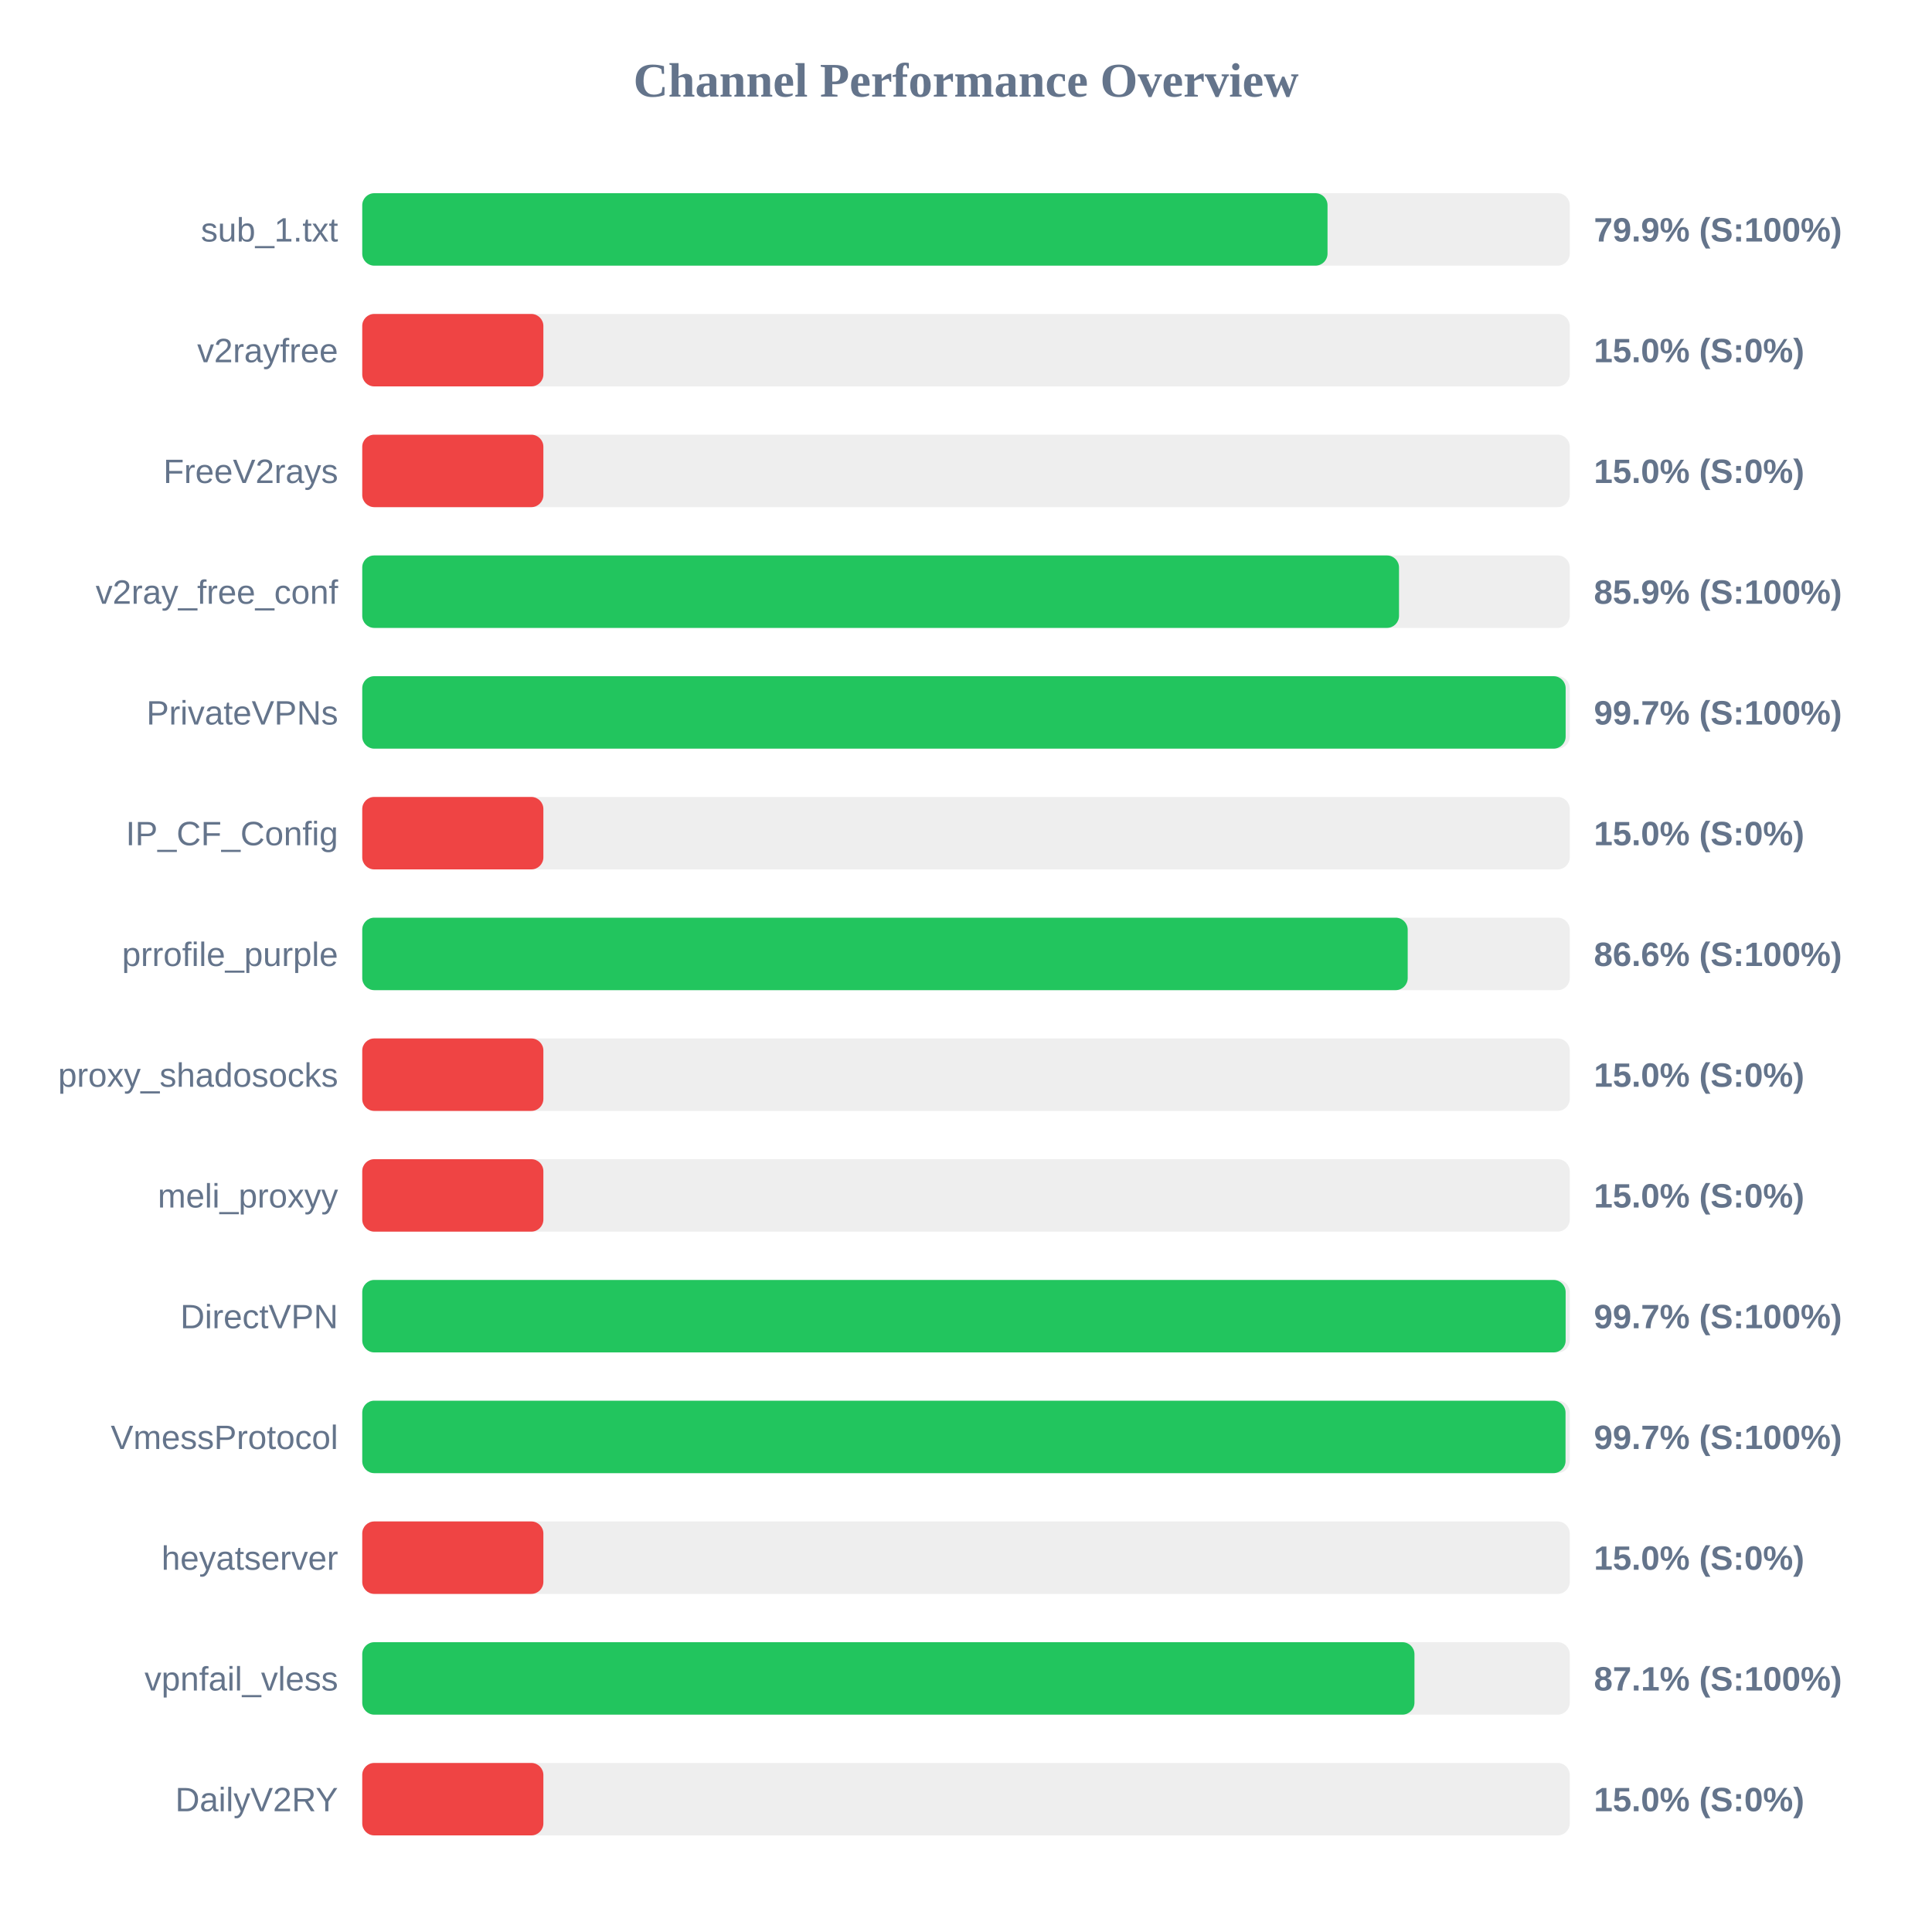
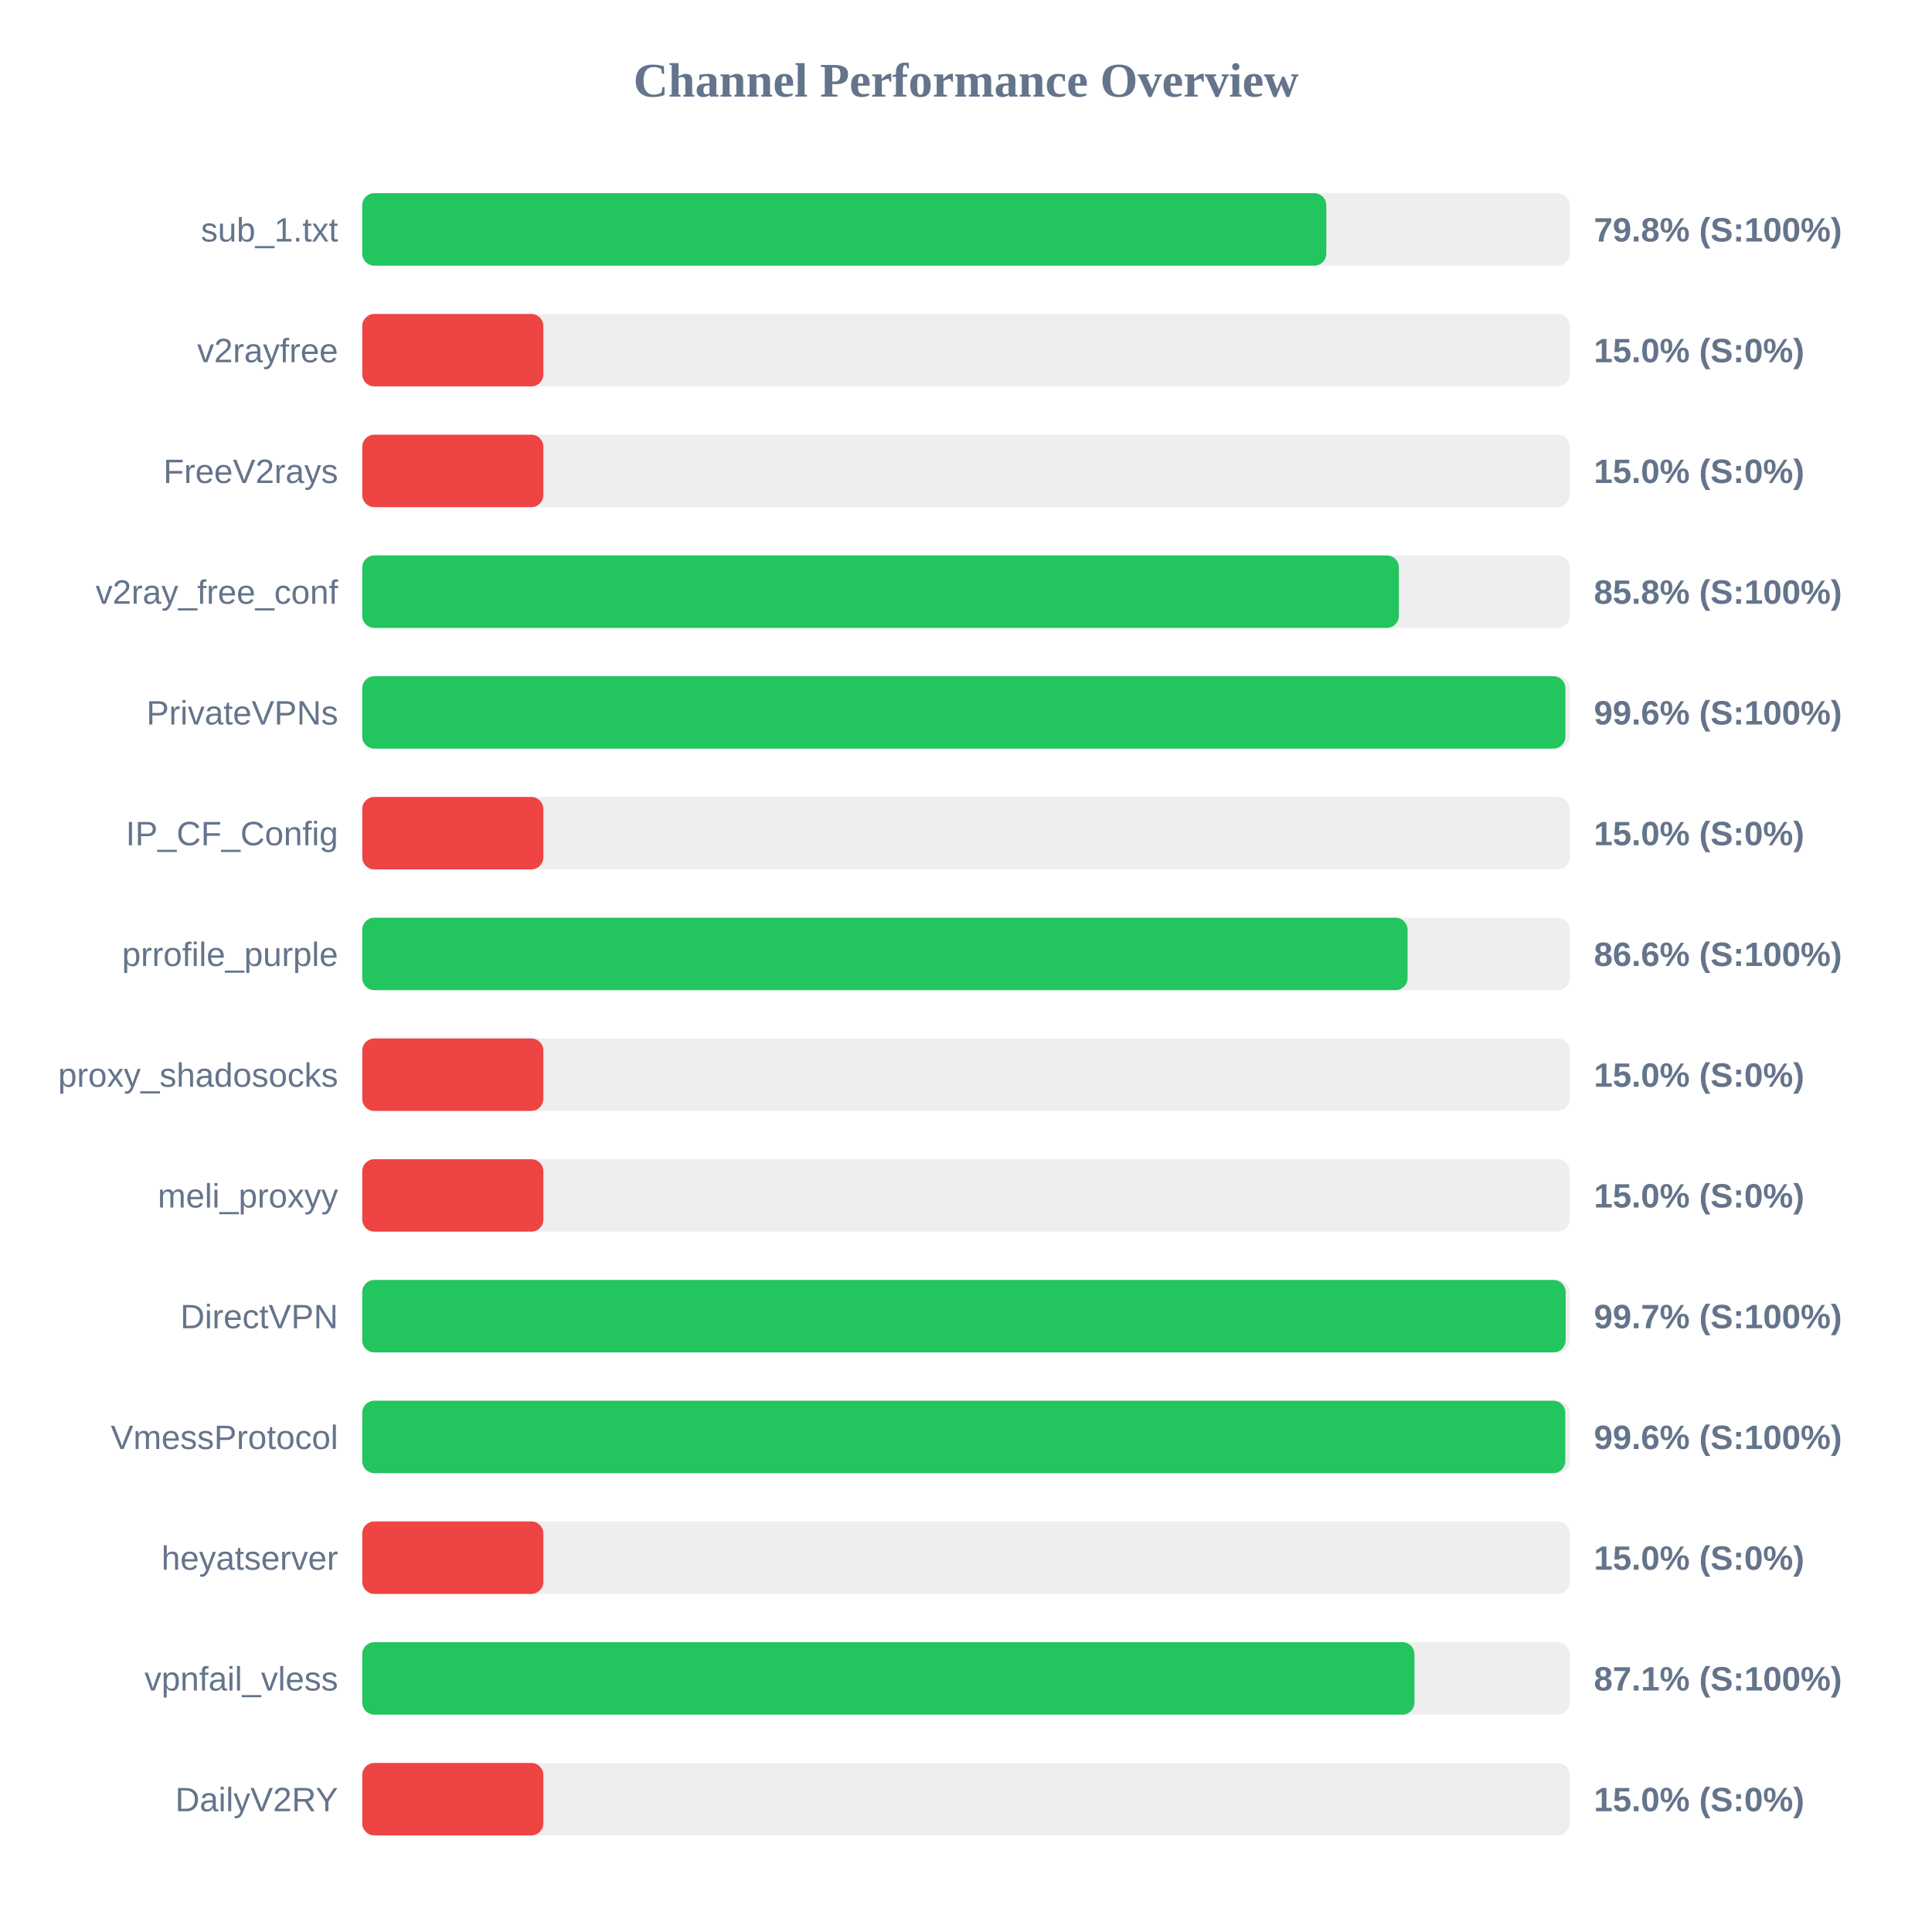
<svg xmlns="http://www.w3.org/2000/svg" width="800" height="800" version="1.1">
  <style>
        .row { font: 14px Arial; fill: #64748b; }
        .score { font: bold 14px Arial; fill: #64748b; }
    </style>
  <text x="400" y="40" text-anchor="middle" font-size="20px" font-weight="bold" fill="#64748b">Channel Performance Overview</text>
  <rect x="150" y="80" width="500" height="30" fill="#eee" rx="5" />
-   <rect x="150" y="80" width="399.7" height="30" fill="#22c55e" rx="5" />
+   <rect x="150" y="80" width="399.2" height="30" fill="#22c55e" rx="5" />
  <text x="140" y="100" text-anchor="end" class="row">sub_1.txt</text>
-   <text x="660" y="100" text-anchor="start" class="score">79.9% (S:100%)</text>
+   <text x="660" y="100" text-anchor="start" class="score">79.8% (S:100%)</text>
  <rect x="150" y="130" width="500" height="30" fill="#eee" rx="5" />
  <rect x="150" y="130" width="75.0" height="30" fill="#ef4444" rx="5" />
  <text x="140" y="150" text-anchor="end" class="row">v2rayfree</text>
  <text x="660" y="150" text-anchor="start" class="score">15.0% (S:0%)</text>
  <rect x="150" y="180" width="500" height="30" fill="#eee" rx="5" />
  <rect x="150" y="180" width="75.0" height="30" fill="#ef4444" rx="5" />
  <text x="140" y="200" text-anchor="end" class="row">FreeV2rays</text>
  <text x="660" y="200" text-anchor="start" class="score">15.0% (S:0%)</text>
  <rect x="150" y="230" width="500" height="30" fill="#eee" rx="5" />
-   <rect x="150" y="230" width="429.3" height="30" fill="#22c55e" rx="5" />
+   <rect x="150" y="230" width="429.25" height="30" fill="#22c55e" rx="5" />
  <text x="140" y="250" text-anchor="end" class="row">v2ray_free_conf</text>
-   <text x="660" y="250" text-anchor="start" class="score">85.9% (S:100%)</text>
+   <text x="660" y="250" text-anchor="start" class="score">85.8% (S:100%)</text>
  <rect x="150" y="280" width="500" height="30" fill="#eee" rx="5" />
-   <rect x="150" y="280" width="498.3" height="30" fill="#22c55e" rx="5" />
+   <rect x="150" y="280" width="498.2" height="30" fill="#22c55e" rx="5" />
  <text x="140" y="300" text-anchor="end" class="row">PrivateVPNs</text>
-   <text x="660" y="300" text-anchor="start" class="score">99.7% (S:100%)</text>
+   <text x="660" y="300" text-anchor="start" class="score">99.6% (S:100%)</text>
  <rect x="150" y="330" width="500" height="30" fill="#eee" rx="5" />
  <rect x="150" y="330" width="75.0" height="30" fill="#ef4444" rx="5" />
  <text x="140" y="350" text-anchor="end" class="row">IP_CF_Config</text>
  <text x="660" y="350" text-anchor="start" class="score">15.0% (S:0%)</text>
  <rect x="150" y="380" width="500" height="30" fill="#eee" rx="5" />
-   <rect x="150" y="380" width="432.9" height="30" fill="#22c55e" rx="5" />
+   <rect x="150" y="380" width="432.85" height="30" fill="#22c55e" rx="5" />
  <text x="140" y="400" text-anchor="end" class="row">prrofile_purple</text>
  <text x="660" y="400" text-anchor="start" class="score">86.6% (S:100%)</text>
  <rect x="150" y="430" width="500" height="30" fill="#eee" rx="5" />
  <rect x="150" y="430" width="75.0" height="30" fill="#ef4444" rx="5" />
  <text x="140" y="450" text-anchor="end" class="row">proxy_shadosocks</text>
  <text x="660" y="450" text-anchor="start" class="score">15.0% (S:0%)</text>
  <rect x="150" y="480" width="500" height="30" fill="#eee" rx="5" />
  <rect x="150" y="480" width="75.0" height="30" fill="#ef4444" rx="5" />
  <text x="140" y="500" text-anchor="end" class="row">meli_proxyy</text>
  <text x="660" y="500" text-anchor="start" class="score">15.0% (S:0%)</text>
  <rect x="150" y="530" width="500" height="30" fill="#eee" rx="5" />
  <rect x="150" y="530" width="498.3" height="30" fill="#22c55e" rx="5" />
  <text x="140" y="550" text-anchor="end" class="row">DirectVPN</text>
  <text x="660" y="550" text-anchor="start" class="score">99.7% (S:100%)</text>
  <rect x="150" y="580" width="500" height="30" fill="#eee" rx="5" />
-   <rect x="150" y="580" width="498.25" height="30" fill="#22c55e" rx="5" />
+   <rect x="150" y="580" width="498.15" height="30" fill="#22c55e" rx="5" />
  <text x="140" y="600" text-anchor="end" class="row">VmessProtocol</text>
-   <text x="660" y="600" text-anchor="start" class="score">99.7% (S:100%)</text>
+   <text x="660" y="600" text-anchor="start" class="score">99.6% (S:100%)</text>
  <rect x="150" y="630" width="500" height="30" fill="#eee" rx="5" />
  <rect x="150" y="630" width="75.0" height="30" fill="#ef4444" rx="5" />
  <text x="140" y="650" text-anchor="end" class="row">heyatserver</text>
  <text x="660" y="650" text-anchor="start" class="score">15.0% (S:0%)</text>
  <rect x="150" y="680" width="500" height="30" fill="#eee" rx="5" />
  <rect x="150" y="680" width="435.7" height="30" fill="#22c55e" rx="5" />
  <text x="140" y="700" text-anchor="end" class="row">vpnfail_vless</text>
  <text x="660" y="700" text-anchor="start" class="score">87.1% (S:100%)</text>
  <rect x="150" y="730" width="500" height="30" fill="#eee" rx="5" />
  <rect x="150" y="730" width="75.0" height="30" fill="#ef4444" rx="5" />
  <text x="140" y="750" text-anchor="end" class="row">DailyV2RY</text>
  <text x="660" y="750" text-anchor="start" class="score">15.0% (S:0%)</text>
</svg>
